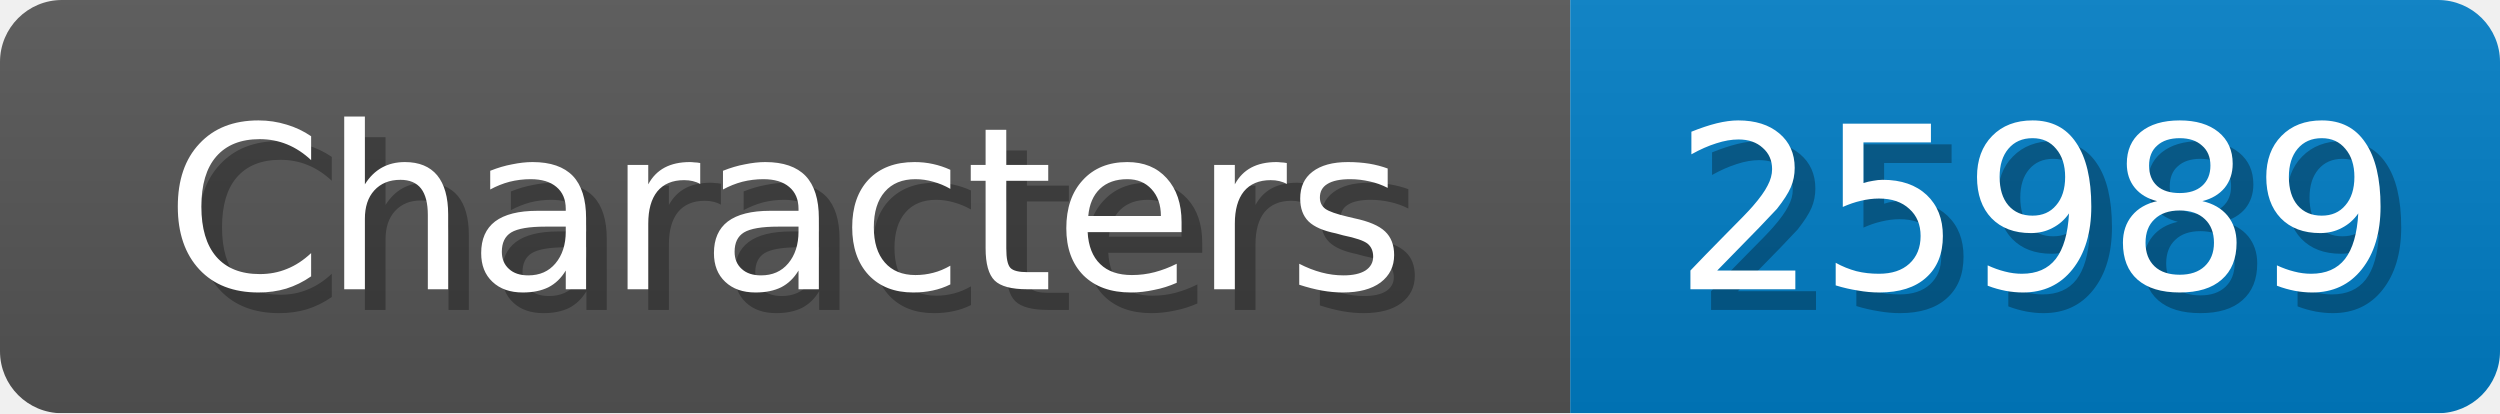
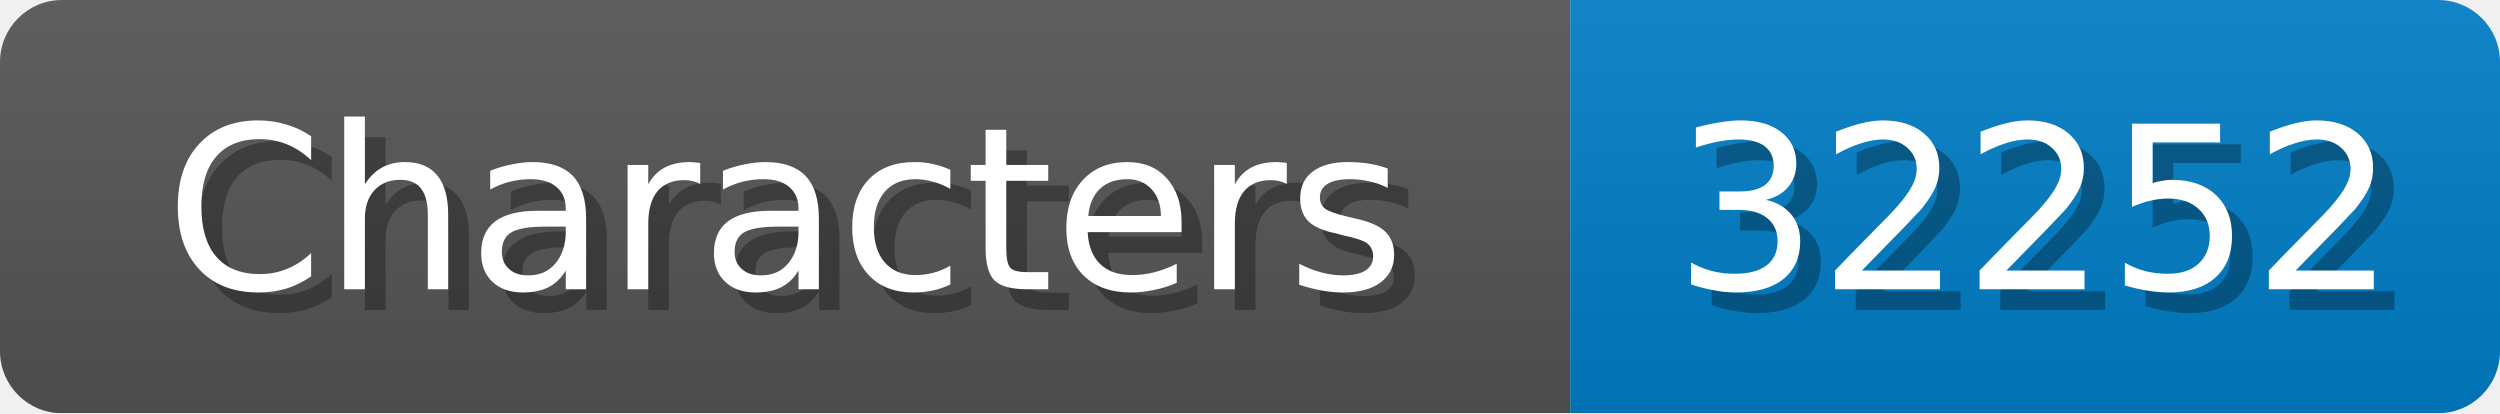
<svg xmlns="http://www.w3.org/2000/svg" width="121" height="20">
  <linearGradient id="b" x2="0" y2="100%">
    <stop offset="0" stop-color="#bbb" stop-opacity=".1" />
    <stop offset="1" stop-opacity=".1" />
  </linearGradient>
  <mask id="anybadge_1">
    <rect width="121" height="20" rx="3" fill="#fff" />
  </mask>
  <g mask="url(#anybadge_1)">
    <path fill="#555" d="M0 0h76v20H0z" />
    <path fill="#007ec6" d="M76 0h45v20H76z" />
    <path fill="url(#b)" d="M0 0h121v20H0z" />
  </g>
  <g fill="#fff" text-anchor="middle" font-family="DejaVu Sans,Verdana,Geneva,sans-serif" font-size="11">
    <text x="39.0" y="15" fill="#010101" fill-opacity=".3">Characters</text>
    <text x="38.0" y="14">Characters</text>
  </g>
  <g fill="#fff" text-anchor="middle" font-family="DejaVu Sans,Verdana,Geneva,sans-serif" font-size="11">
-     <text x="99.5" y="15" fill="#010101" fill-opacity=".3">25989</text>
-     <text x="98.5" y="14">25989</text>
+     <text x="99.5" y="15" fill="#010101" fill-opacity=".3">32252</text>
+     <text x="98.5" y="14">32252</text>
  </g>
</svg>
